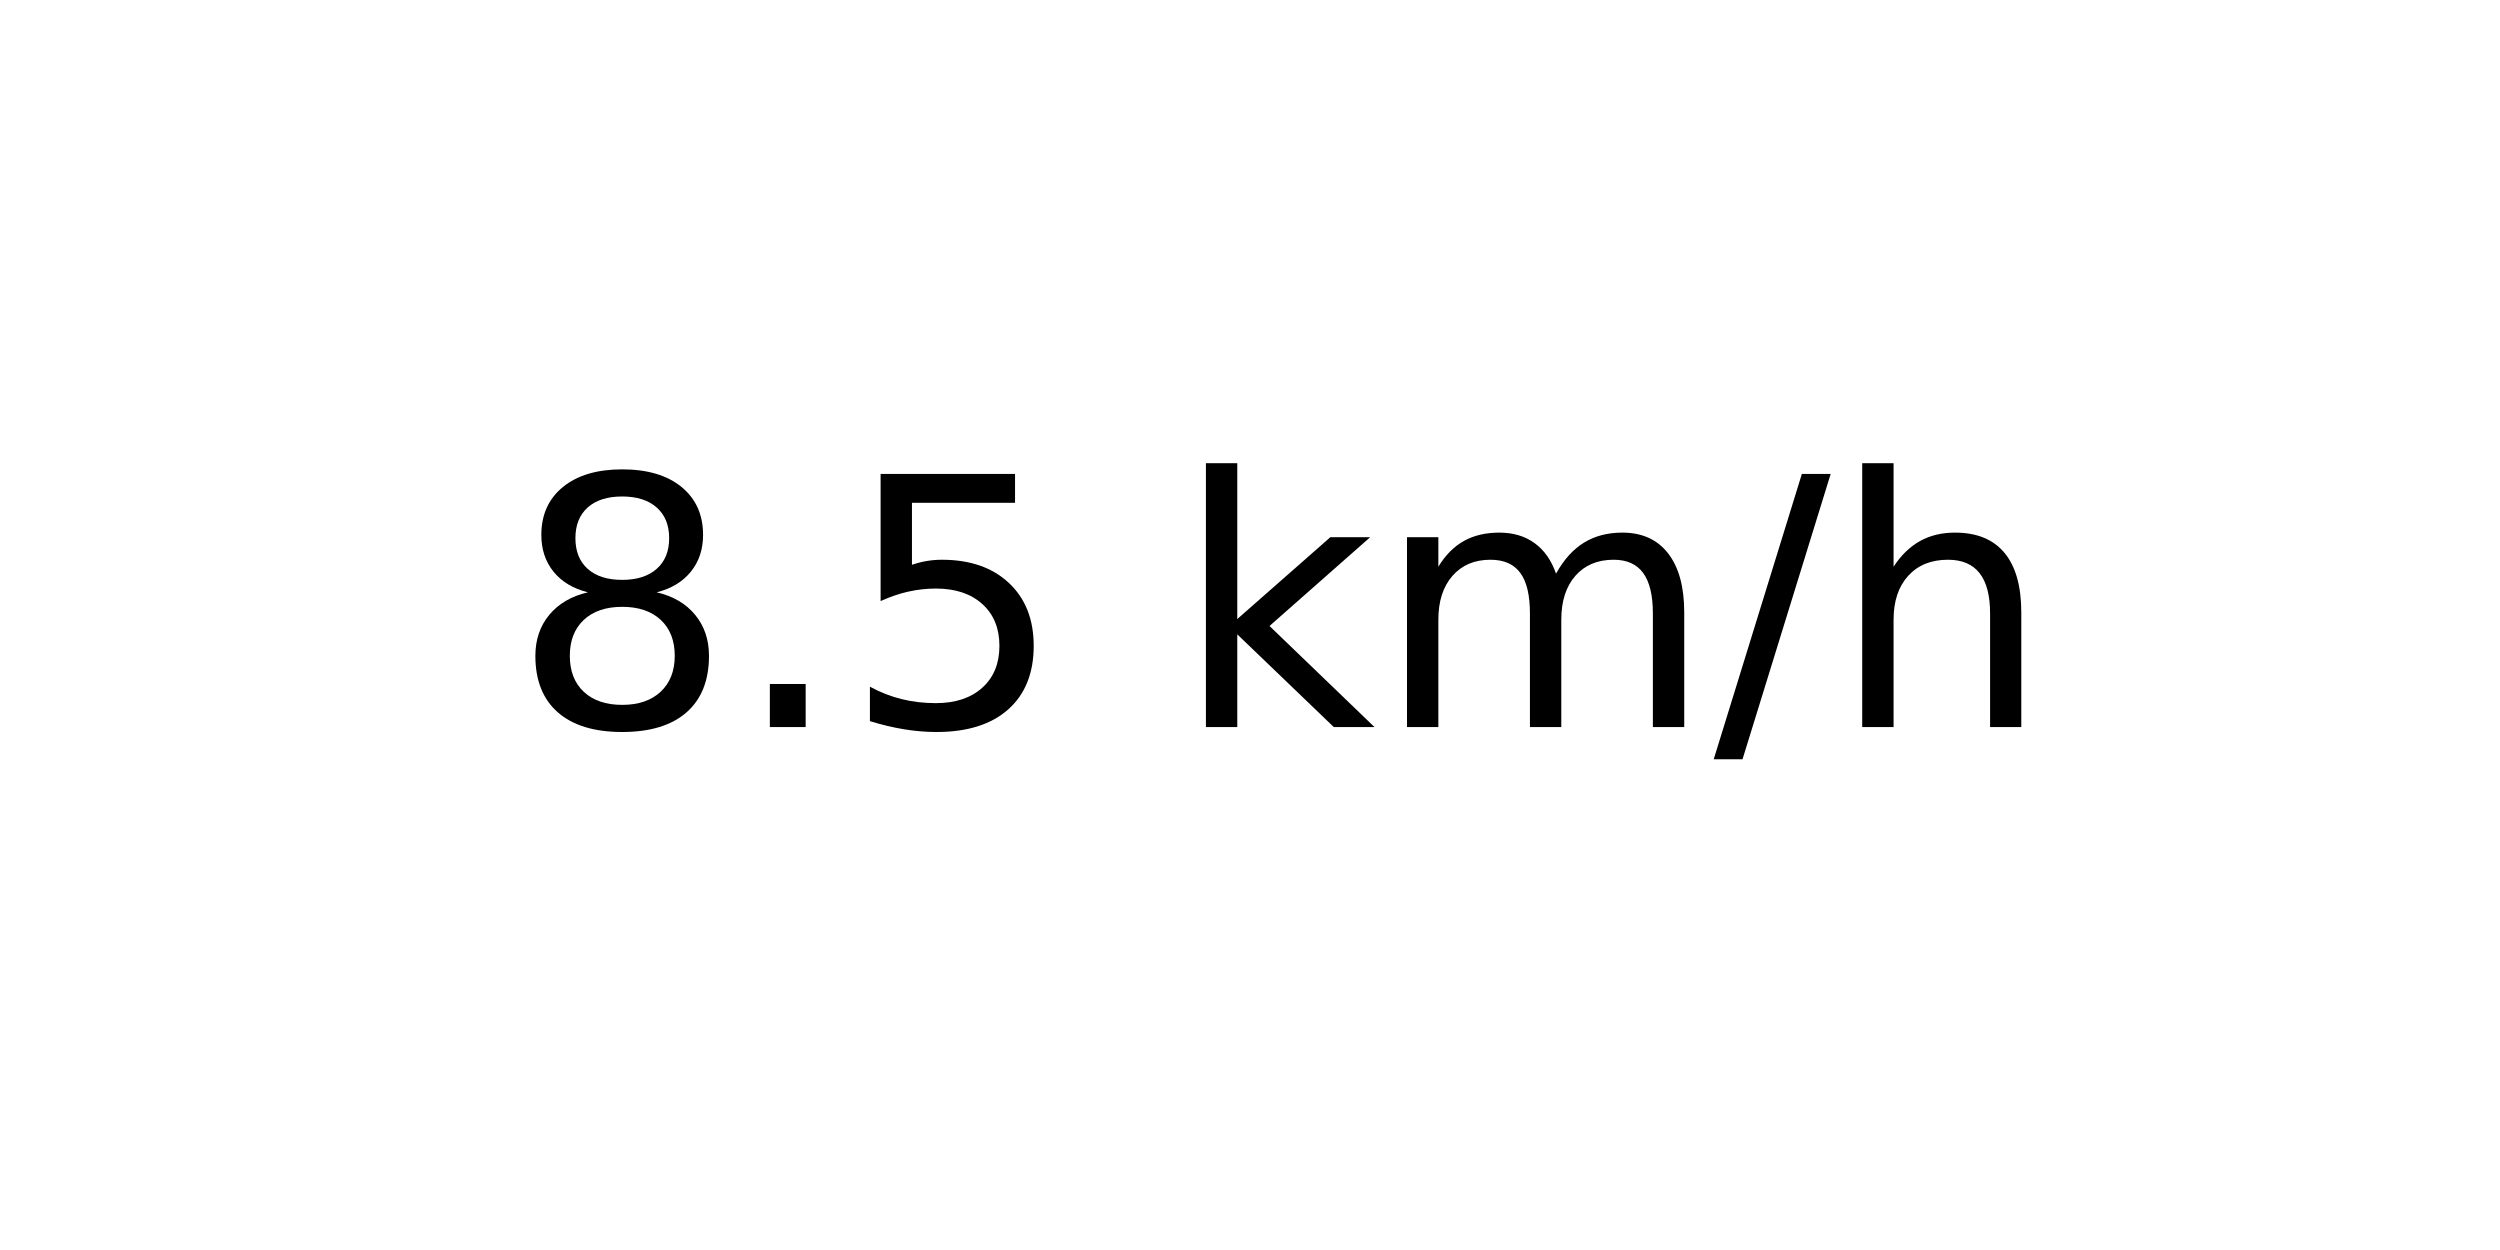
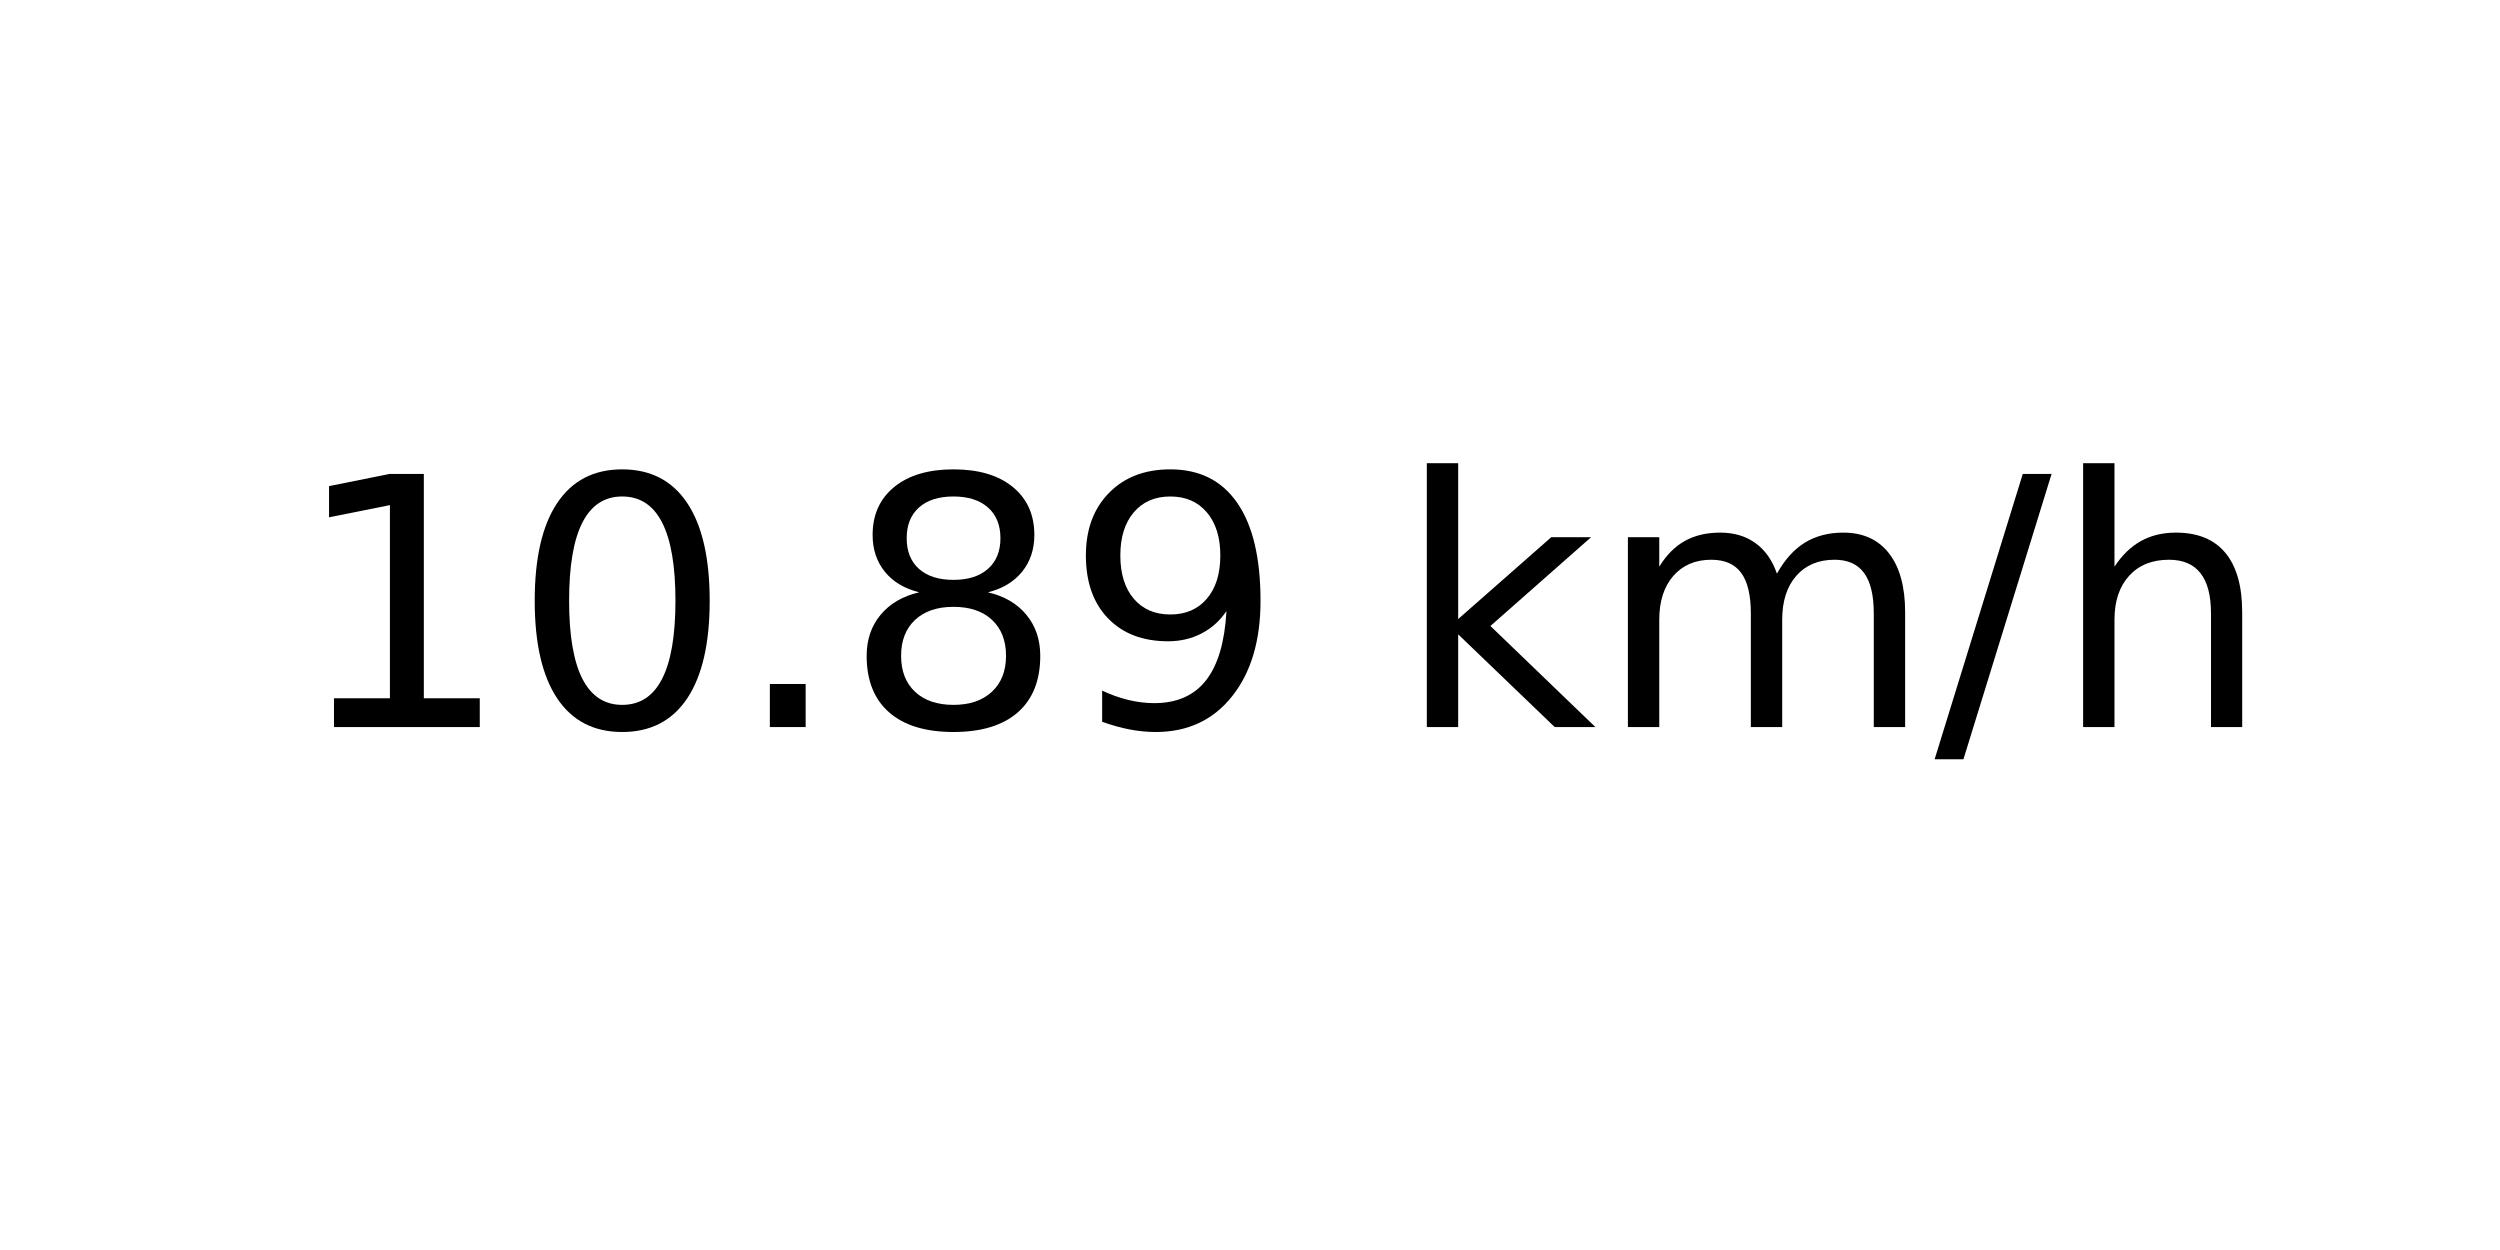
<svg xmlns="http://www.w3.org/2000/svg" xmlns:xlink="http://www.w3.org/1999/xlink" width="72pt" height="36pt" viewBox="0 0 72 36" version="1.1">
  <defs>
    <style type="text/css">*{stroke-linejoin: round; stroke-linecap: butt}</style>
  </defs>
  <g id="figure_1">
    <g id="axes_1">
      <g id="text_1">
-         <g transform="translate(14.74062 20.93937) scale(0.1 -0.1)">
+         <g transform="translate(8.378125 20.93937) scale(0.1 -0.1)">
          <defs>
+             <path id="DejaVuSans-31" d="M 794 531  L 1825 531  L 1825 4091  L 703 3866  L 703 4441  L 1819 4666  L 2450 4666  L 2450 531  L 3481 531  L 3481 0  L 794 0  L 794 531  z " transform="scale(0.015625)" />
+             <path id="DejaVuSans-30" d="M 2034 4250  Q 1547 4250 1301 3770  Q 1056 3291 1056 2328  Q 1056 1369 1301 889  Q 1547 409 2034 409  Q 2525 409 2770 889  Q 3016 1369 3016 2328  Q 3016 3291 2770 3770  Q 2525 4250 2034 4250  z M 2034 4750  Q 2819 4750 3233 4129  Q 3647 3509 3647 2328  Q 3647 1150 3233 529  Q 2819 -91 2034 -91  Q 1250 -91 836 529  Q 422 1150 422 2328  Q 422 3509 836 4129  Q 1250 4750 2034 4750  z " transform="scale(0.015625)" />
+             <path id="DejaVuSans-2e" d="M 684 794  L 1344 794  L 1344 0  L 684 0  L 684 794  z " transform="scale(0.015625)" />
            <path id="DejaVuSans-38" d="M 2034 2216  Q 1584 2216 1326 1975  Q 1069 1734 1069 1313  Q 1069 891 1326 650  Q 1584 409 2034 409  Q 2484 409 2743 651  Q 3003 894 3003 1313  Q 3003 1734 2745 1975  Q 2488 2216 2034 2216  z M 1403 2484  Q 997 2584 770 2862  Q 544 3141 544 3541  Q 544 4100 942 4425  Q 1341 4750 2034 4750  Q 2731 4750 3128 4425  Q 3525 4100 3525 3541  Q 3525 3141 3298 2862  Q 3072 2584 2669 2484  Q 3125 2378 3379 2068  Q 3634 1759 3634 1313  Q 3634 634 3220 271  Q 2806 -91 2034 -91  Q 1263 -91 848 271  Q 434 634 434 1313  Q 434 1759 690 2068  Q 947 2378 1403 2484  z M 1172 3481  Q 1172 3119 1398 2916  Q 1625 2713 2034 2713  Q 2441 2713 2670 2916  Q 2900 3119 2900 3481  Q 2900 3844 2670 4047  Q 2441 4250 2034 4250  Q 1625 4250 1398 4047  Q 1172 3844 1172 3481  z " transform="scale(0.015625)" />
-             <path id="DejaVuSans-2e" d="M 684 794  L 1344 794  L 1344 0  L 684 0  L 684 794  z " transform="scale(0.015625)" />
-             <path id="DejaVuSans-35" d="M 691 4666  L 3169 4666  L 3169 4134  L 1269 4134  L 1269 2991  Q 1406 3038 1543 3061  Q 1681 3084 1819 3084  Q 2600 3084 3056 2656  Q 3513 2228 3513 1497  Q 3513 744 3044 326  Q 2575 -91 1722 -91  Q 1428 -91 1123 -41  Q 819 9 494 109  L 494 744  Q 775 591 1075 516  Q 1375 441 1709 441  Q 2250 441 2565 725  Q 2881 1009 2881 1497  Q 2881 1984 2565 2268  Q 2250 2553 1709 2553  Q 1456 2553 1204 2497  Q 953 2441 691 2322  L 691 4666  z " transform="scale(0.015625)" />
+             <path id="DejaVuSans-39" d="M 703 97  L 703 672  Q 941 559 1184 500  Q 1428 441 1663 441  Q 2288 441 2617 861  Q 2947 1281 2994 2138  Q 2813 1869 2534 1725  Q 2256 1581 1919 1581  Q 1219 1581 811 2004  Q 403 2428 403 3163  Q 403 3881 828 4315  Q 1253 4750 1959 4750  Q 2769 4750 3195 4129  Q 3622 3509 3622 2328  Q 3622 1225 3098 567  Q 2575 -91 1691 -91  Q 1453 -91 1209 -44  Q 966 3 703 97  z M 1959 2075  Q 2384 2075 2632 2365  Q 2881 2656 2881 3163  Q 2881 3666 2632 3958  Q 2384 4250 1959 4250  Q 1534 4250 1286 3958  Q 1038 3666 1038 3163  Q 1038 2656 1286 2365  Q 1534 2075 1959 2075  z " transform="scale(0.015625)" />
            <path id="DejaVuSans-20" transform="scale(0.015625)" />
            <path id="DejaVuSans-6b" d="M 581 4863  L 1159 4863  L 1159 1991  L 2875 3500  L 3609 3500  L 1753 1863  L 3688 0  L 2938 0  L 1159 1709  L 1159 0  L 581 0  L 581 4863  z " transform="scale(0.015625)" />
            <path id="DejaVuSans-6d" d="M 3328 2828  Q 3544 3216 3844 3400  Q 4144 3584 4550 3584  Q 5097 3584 5394 3201  Q 5691 2819 5691 2113  L 5691 0  L 5113 0  L 5113 2094  Q 5113 2597 4934 2840  Q 4756 3084 4391 3084  Q 3944 3084 3684 2787  Q 3425 2491 3425 1978  L 3425 0  L 2847 0  L 2847 2094  Q 2847 2600 2669 2842  Q 2491 3084 2119 3084  Q 1678 3084 1418 2786  Q 1159 2488 1159 1978  L 1159 0  L 581 0  L 581 3500  L 1159 3500  L 1159 2956  Q 1356 3278 1631 3431  Q 1906 3584 2284 3584  Q 2666 3584 2933 3390  Q 3200 3197 3328 2828  z " transform="scale(0.015625)" />
            <path id="DejaVuSans-2f" d="M 1625 4666  L 2156 4666  L 531 -594  L 0 -594  L 1625 4666  z " transform="scale(0.015625)" />
            <path id="DejaVuSans-68" d="M 3513 2113  L 3513 0  L 2938 0  L 2938 2094  Q 2938 2591 2744 2837  Q 2550 3084 2163 3084  Q 1697 3084 1428 2787  Q 1159 2491 1159 1978  L 1159 0  L 581 0  L 581 4863  L 1159 4863  L 1159 2956  Q 1366 3272 1645 3428  Q 1925 3584 2291 3584  Q 2894 3584 3203 3211  Q 3513 2838 3513 2113  z " transform="scale(0.015625)" />
          </defs>
-           <use xlink:href="#DejaVuSans-38" />
-           <use xlink:href="#DejaVuSans-2e" x="63.623" />
-           <use xlink:href="#DejaVuSans-35" x="95.41" />
-           <use xlink:href="#DejaVuSans-20" x="159.033" />
-           <use xlink:href="#DejaVuSans-6b" x="190.82" />
-           <use xlink:href="#DejaVuSans-6d" x="248.73" />
-           <use xlink:href="#DejaVuSans-2f" x="346.143" />
-           <use xlink:href="#DejaVuSans-68" x="379.834" />
+           <use xlink:href="#DejaVuSans-31" />
+           <use xlink:href="#DejaVuSans-30" x="63.623" />
+           <use xlink:href="#DejaVuSans-2e" x="127.246" />
+           <use xlink:href="#DejaVuSans-38" x="159.033" />
+           <use xlink:href="#DejaVuSans-39" x="222.656" />
+           <use xlink:href="#DejaVuSans-20" x="286.279" />
+           <use xlink:href="#DejaVuSans-6b" x="318.066" />
+           <use xlink:href="#DejaVuSans-6d" x="375.977" />
+           <use xlink:href="#DejaVuSans-2f" x="473.389" />
+           <use xlink:href="#DejaVuSans-68" x="507.08" />
        </g>
      </g>
    </g>
  </g>
</svg>
